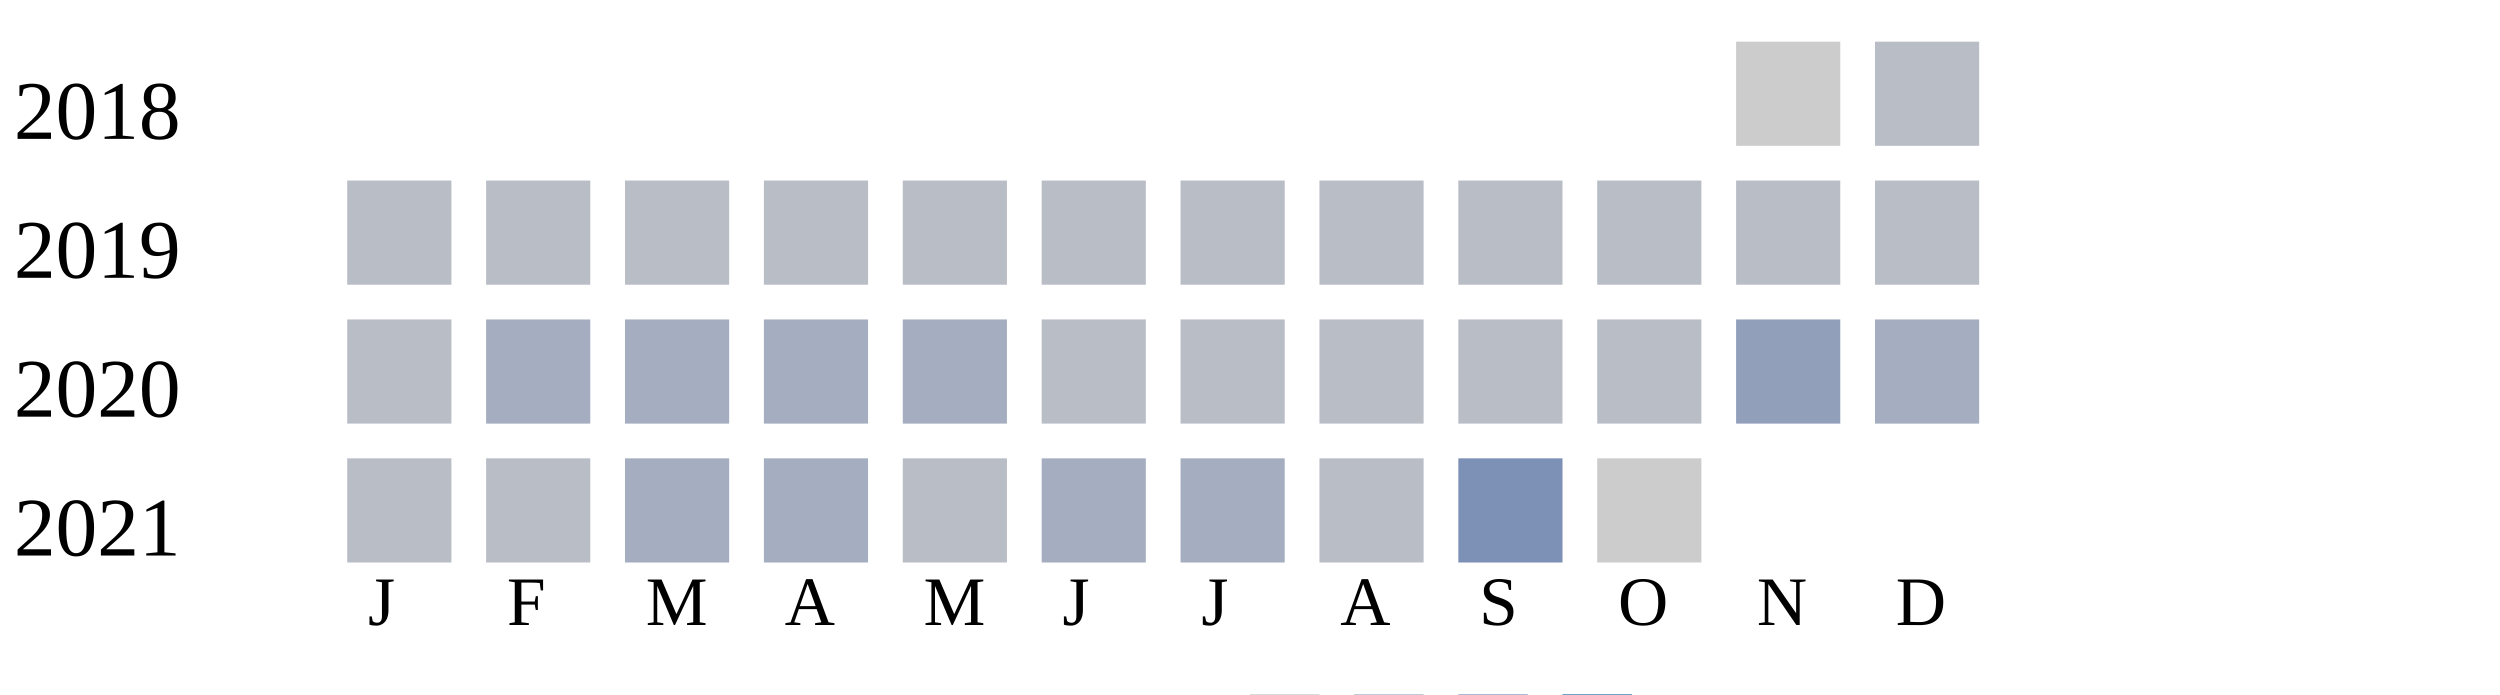
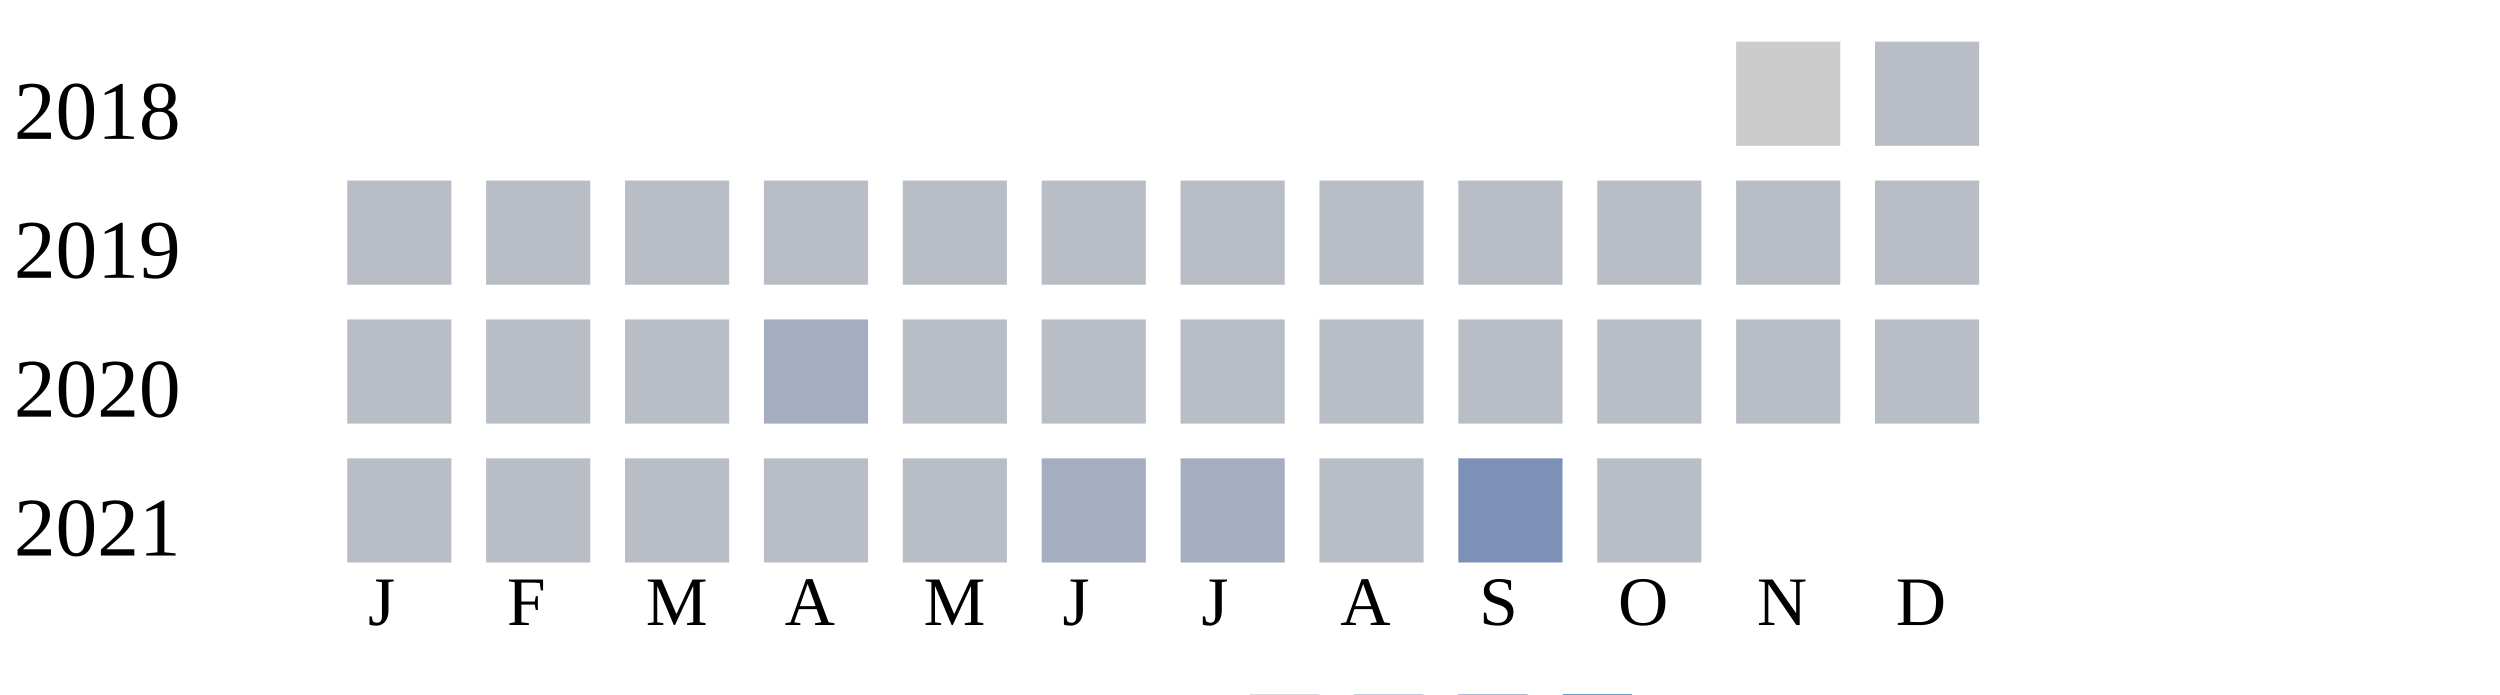
<svg xmlns="http://www.w3.org/2000/svg" width="360" height="100">
  <g transform="translate(0 0)">
    <text x="2" y="20">2018</text>
    <rect x="250" y="6" width="15" height="15" fill="#cccccc" />
    <rect x="270" y="6" width="15" height="15" fill="#b9bdc6" />
  </g>
  <g transform="translate(0 20)">
    <text x="2" y="20">2019</text>
    <rect x="50" y="6" width="15" height="15" fill="#b9bdc6" />
    <rect x="70" y="6" width="15" height="15" fill="#b9bdc6" />
    <rect x="90" y="6" width="15" height="15" fill="#b9bdc6" />
    <rect x="110" y="6" width="15" height="15" fill="#b9bdc6" />
    <rect x="130" y="6" width="15" height="15" fill="#b9bdc6" />
    <rect x="150" y="6" width="15" height="15" fill="#b9bdc6" />
    <rect x="170" y="6" width="15" height="15" fill="#b9bdc6" />
    <rect x="190" y="6" width="15" height="15" fill="#b9bdc6" />
    <rect x="210" y="6" width="15" height="15" fill="#b9bdc6" />
    <rect x="230" y="6" width="15" height="15" fill="#b9bdc6" />
    <rect x="250" y="6" width="15" height="15" fill="#b9bdc6" />
    <rect x="270" y="6" width="15" height="15" fill="#b9bdc6" />
  </g>
  <g transform="translate(0 40)">
    <text x="2" y="20">2020</text>
    <rect x="50" y="6" width="15" height="15" fill="#b9bdc6" />
-     <rect x="70" y="6" width="15" height="15" fill="#a5aec0" />
-     <rect x="90" y="6" width="15" height="15" fill="#a5aec0" />
+     <rect x="70" y="6" width="15" height="15" fill="#b9bdc6" />
+     <rect x="90" y="6" width="15" height="15" fill="#b9bdc6" />
    <rect x="110" y="6" width="15" height="15" fill="#a5aec0" />
-     <rect x="130" y="6" width="15" height="15" fill="#a5aec0" />
+     <rect x="130" y="6" width="15" height="15" fill="#b9bdc6" />
    <rect x="150" y="6" width="15" height="15" fill="#b9bdc6" />
    <rect x="170" y="6" width="15" height="15" fill="#b9bdc6" />
    <rect x="190" y="6" width="15" height="15" fill="#b9bdc6" />
    <rect x="210" y="6" width="15" height="15" fill="#b9bdc6" />
    <rect x="230" y="6" width="15" height="15" fill="#b9bdc6" />
-     <rect x="250" y="6" width="15" height="15" fill="#919fba" />
-     <rect x="270" y="6" width="15" height="15" fill="#a5aec0" />
+     <rect x="250" y="6" width="15" height="15" fill="#b9bdc6" />
+     <rect x="270" y="6" width="15" height="15" fill="#b9bdc6" />
  </g>
  <g transform="translate(0 60)">
    <text x="2" y="20">2021</text>
    <rect x="50" y="6" width="15" height="15" fill="#b9bdc6" />
    <rect x="70" y="6" width="15" height="15" fill="#b9bdc6" />
-     <rect x="90" y="6" width="15" height="15" fill="#a5aec0" />
-     <rect x="110" y="6" width="15" height="15" fill="#a5aec0" />
+     <rect x="90" y="6" width="15" height="15" fill="#b9bdc6" />
+     <rect x="110" y="6" width="15" height="15" fill="#b9bdc6" />
    <rect x="130" y="6" width="15" height="15" fill="#b9bdc6" />
    <rect x="150" y="6" width="15" height="15" fill="#a5aec0" />
    <rect x="170" y="6" width="15" height="15" fill="#a5aec0" />
    <rect x="190" y="6" width="15" height="15" fill="#b9bdc6" />
    <rect x="210" y="6" width="15" height="15" fill="#7d90b5" />
-     <rect x="230" y="6" width="15" height="15" fill="#cccccc" />
+     <rect x="230" y="6" width="15" height="15" fill="#b9bdc6" />
  </g>
  <text style="font-size: 10px; text-align: center" x="53" y="90">J</text>
  <text style="font-size: 10px; text-align: center" x="73" y="90">F</text>
  <text style="font-size: 10px; text-align: center" x="93" y="90">M</text>
  <text style="font-size: 10px; text-align: center" x="113" y="90">A</text>
  <text style="font-size: 10px; text-align: center" x="133" y="90">M</text>
  <text style="font-size: 10px; text-align: center" x="153" y="90">J</text>
  <text style="font-size: 10px; text-align: center" x="173" y="90">J</text>
  <text style="font-size: 10px; text-align: center" x="193" y="90">A</text>
  <text style="font-size: 10px; text-align: center" x="213" y="90">S</text>
  <text style="font-size: 10px; text-align: center" x="233" y="90">O</text>
  <text style="font-size: 10px; text-align: center" x="253" y="90">N</text>
  <text style="font-size: 10px; text-align: center" x="273" y="90">D</text>
  <text style="font-size: 10px;" x="155" y="109">Less</text>
  <rect fill="#b9bdc6" width="10" height="10" x="180" y="100" />
  <rect fill="#919fba" width="10" height="10" x="195" y="100" />
  <rect fill="#6882ae" width="10" height="10" x="210" y="100" />
  <rect fill="#005a9c" width="10" height="10" x="225" y="100" />
  <text x="240" y="109" style="font-size: 10px;">More</text>
</svg>
